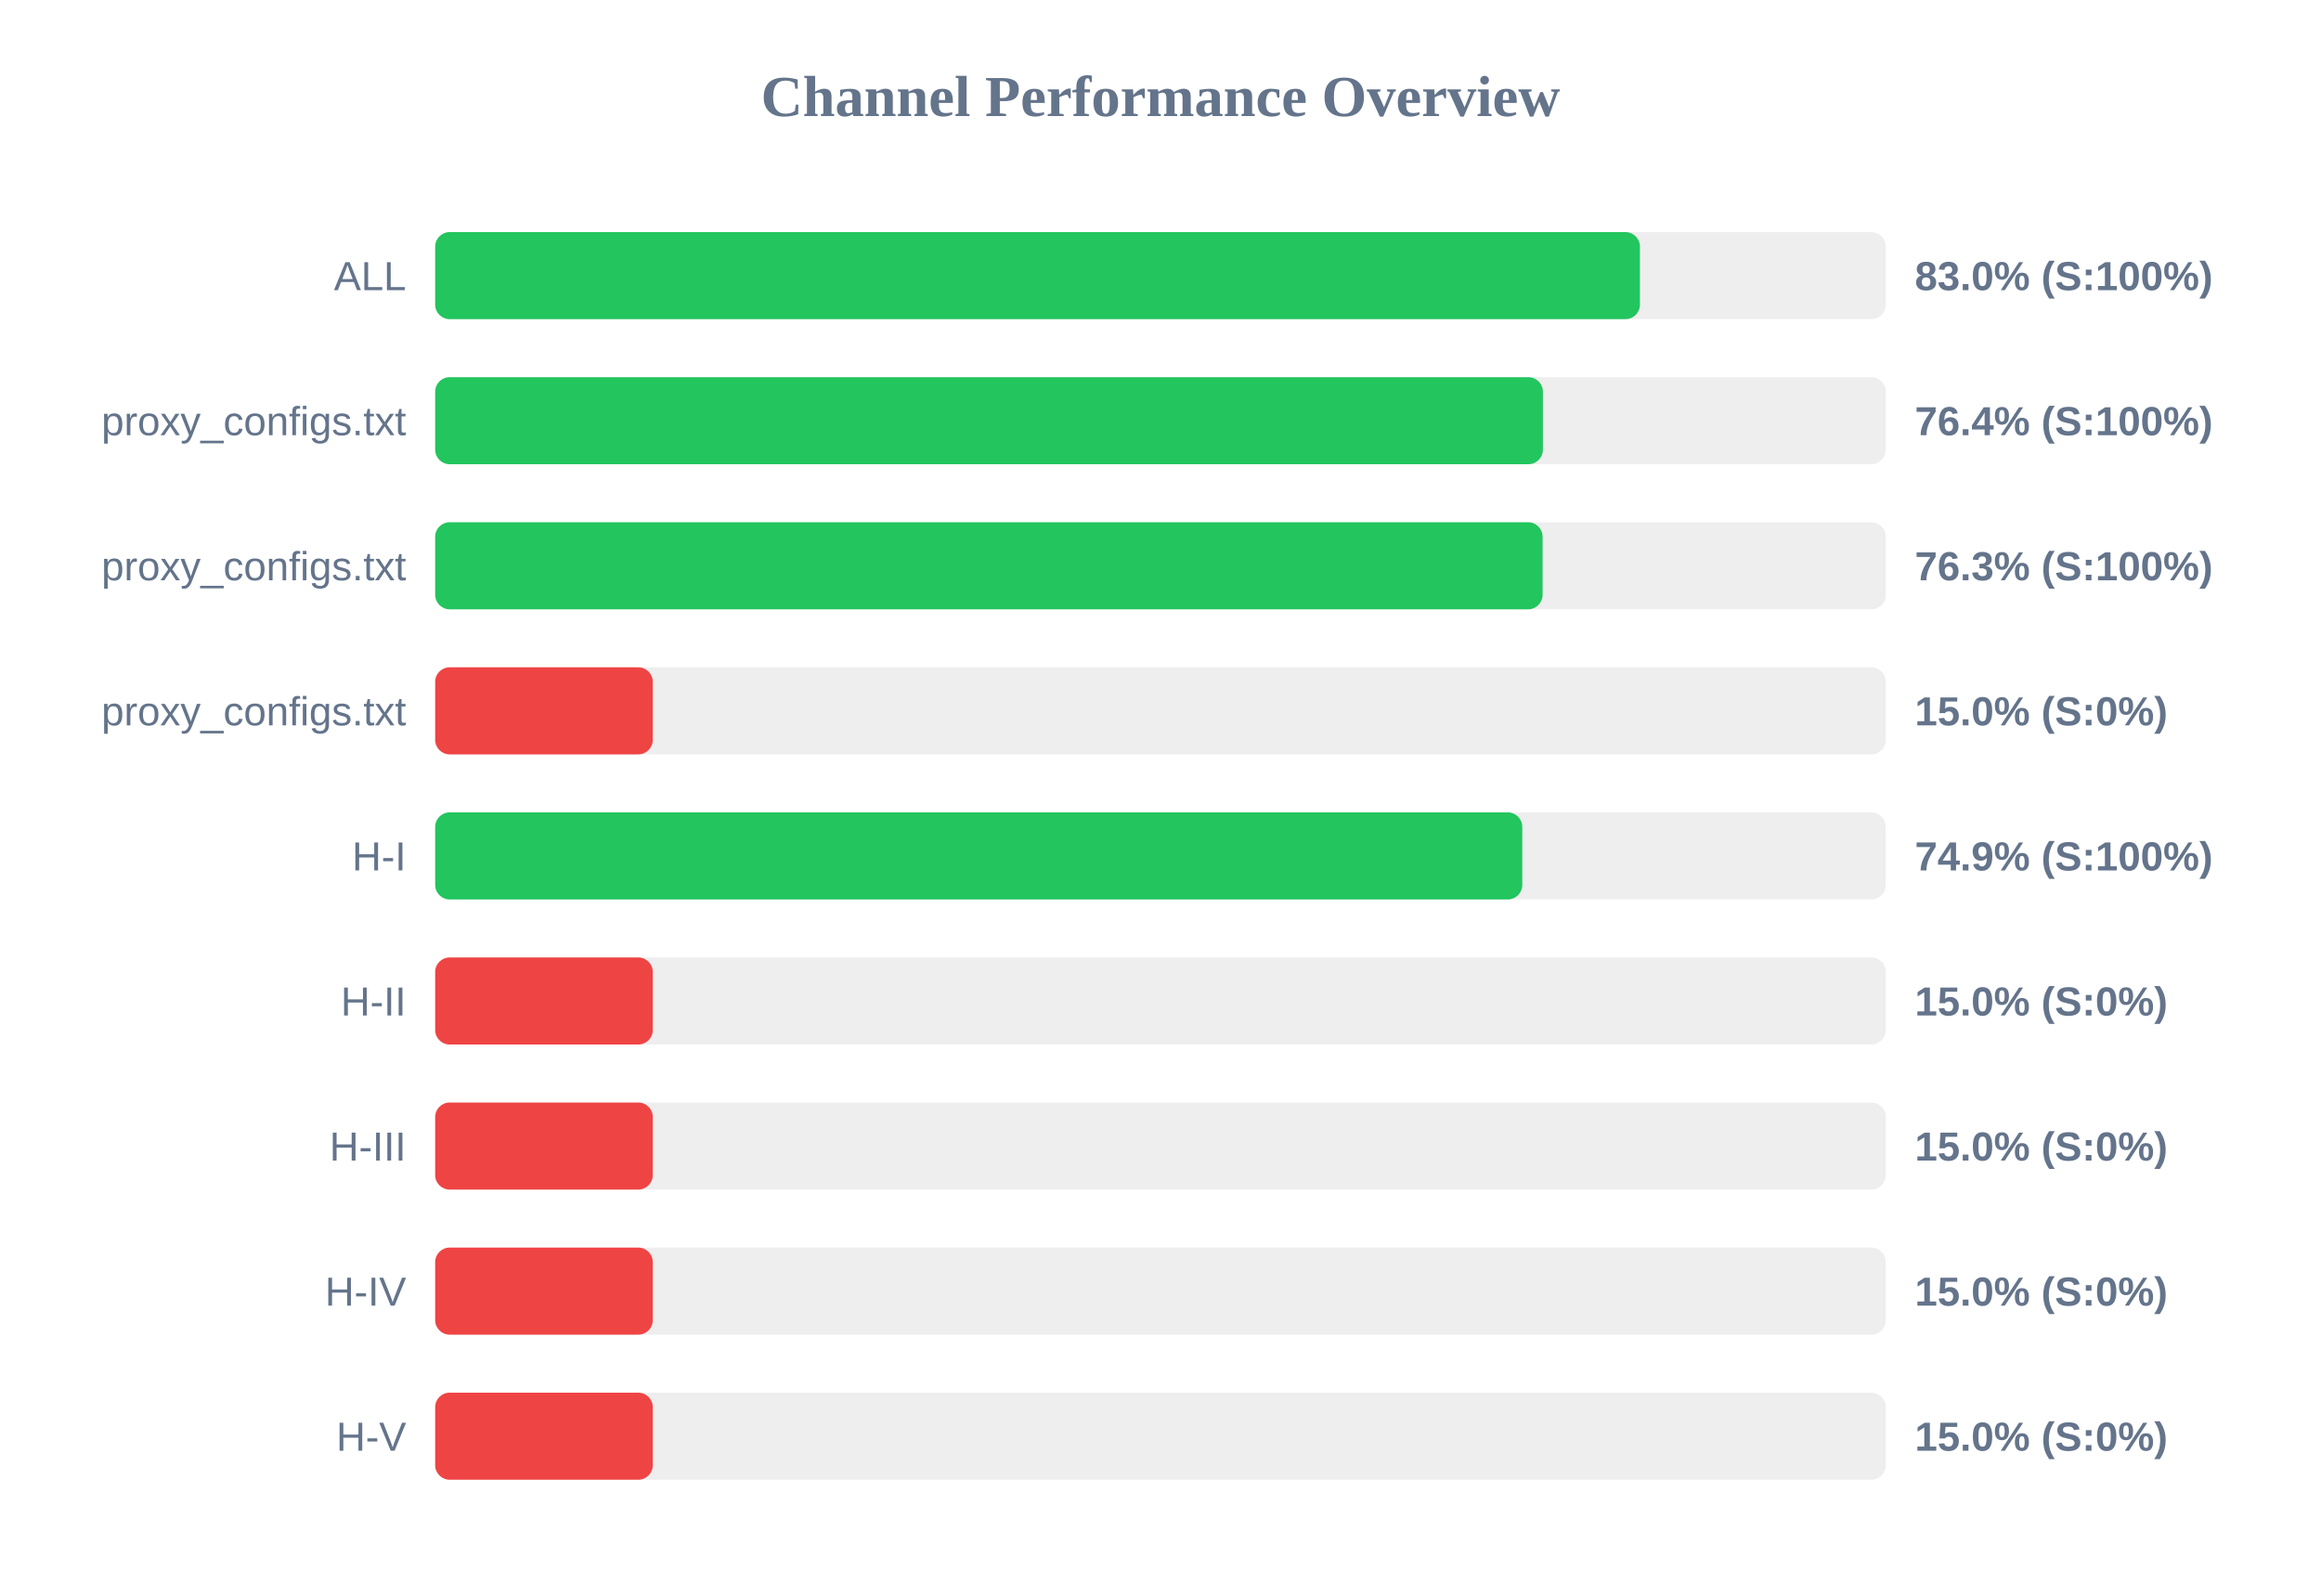
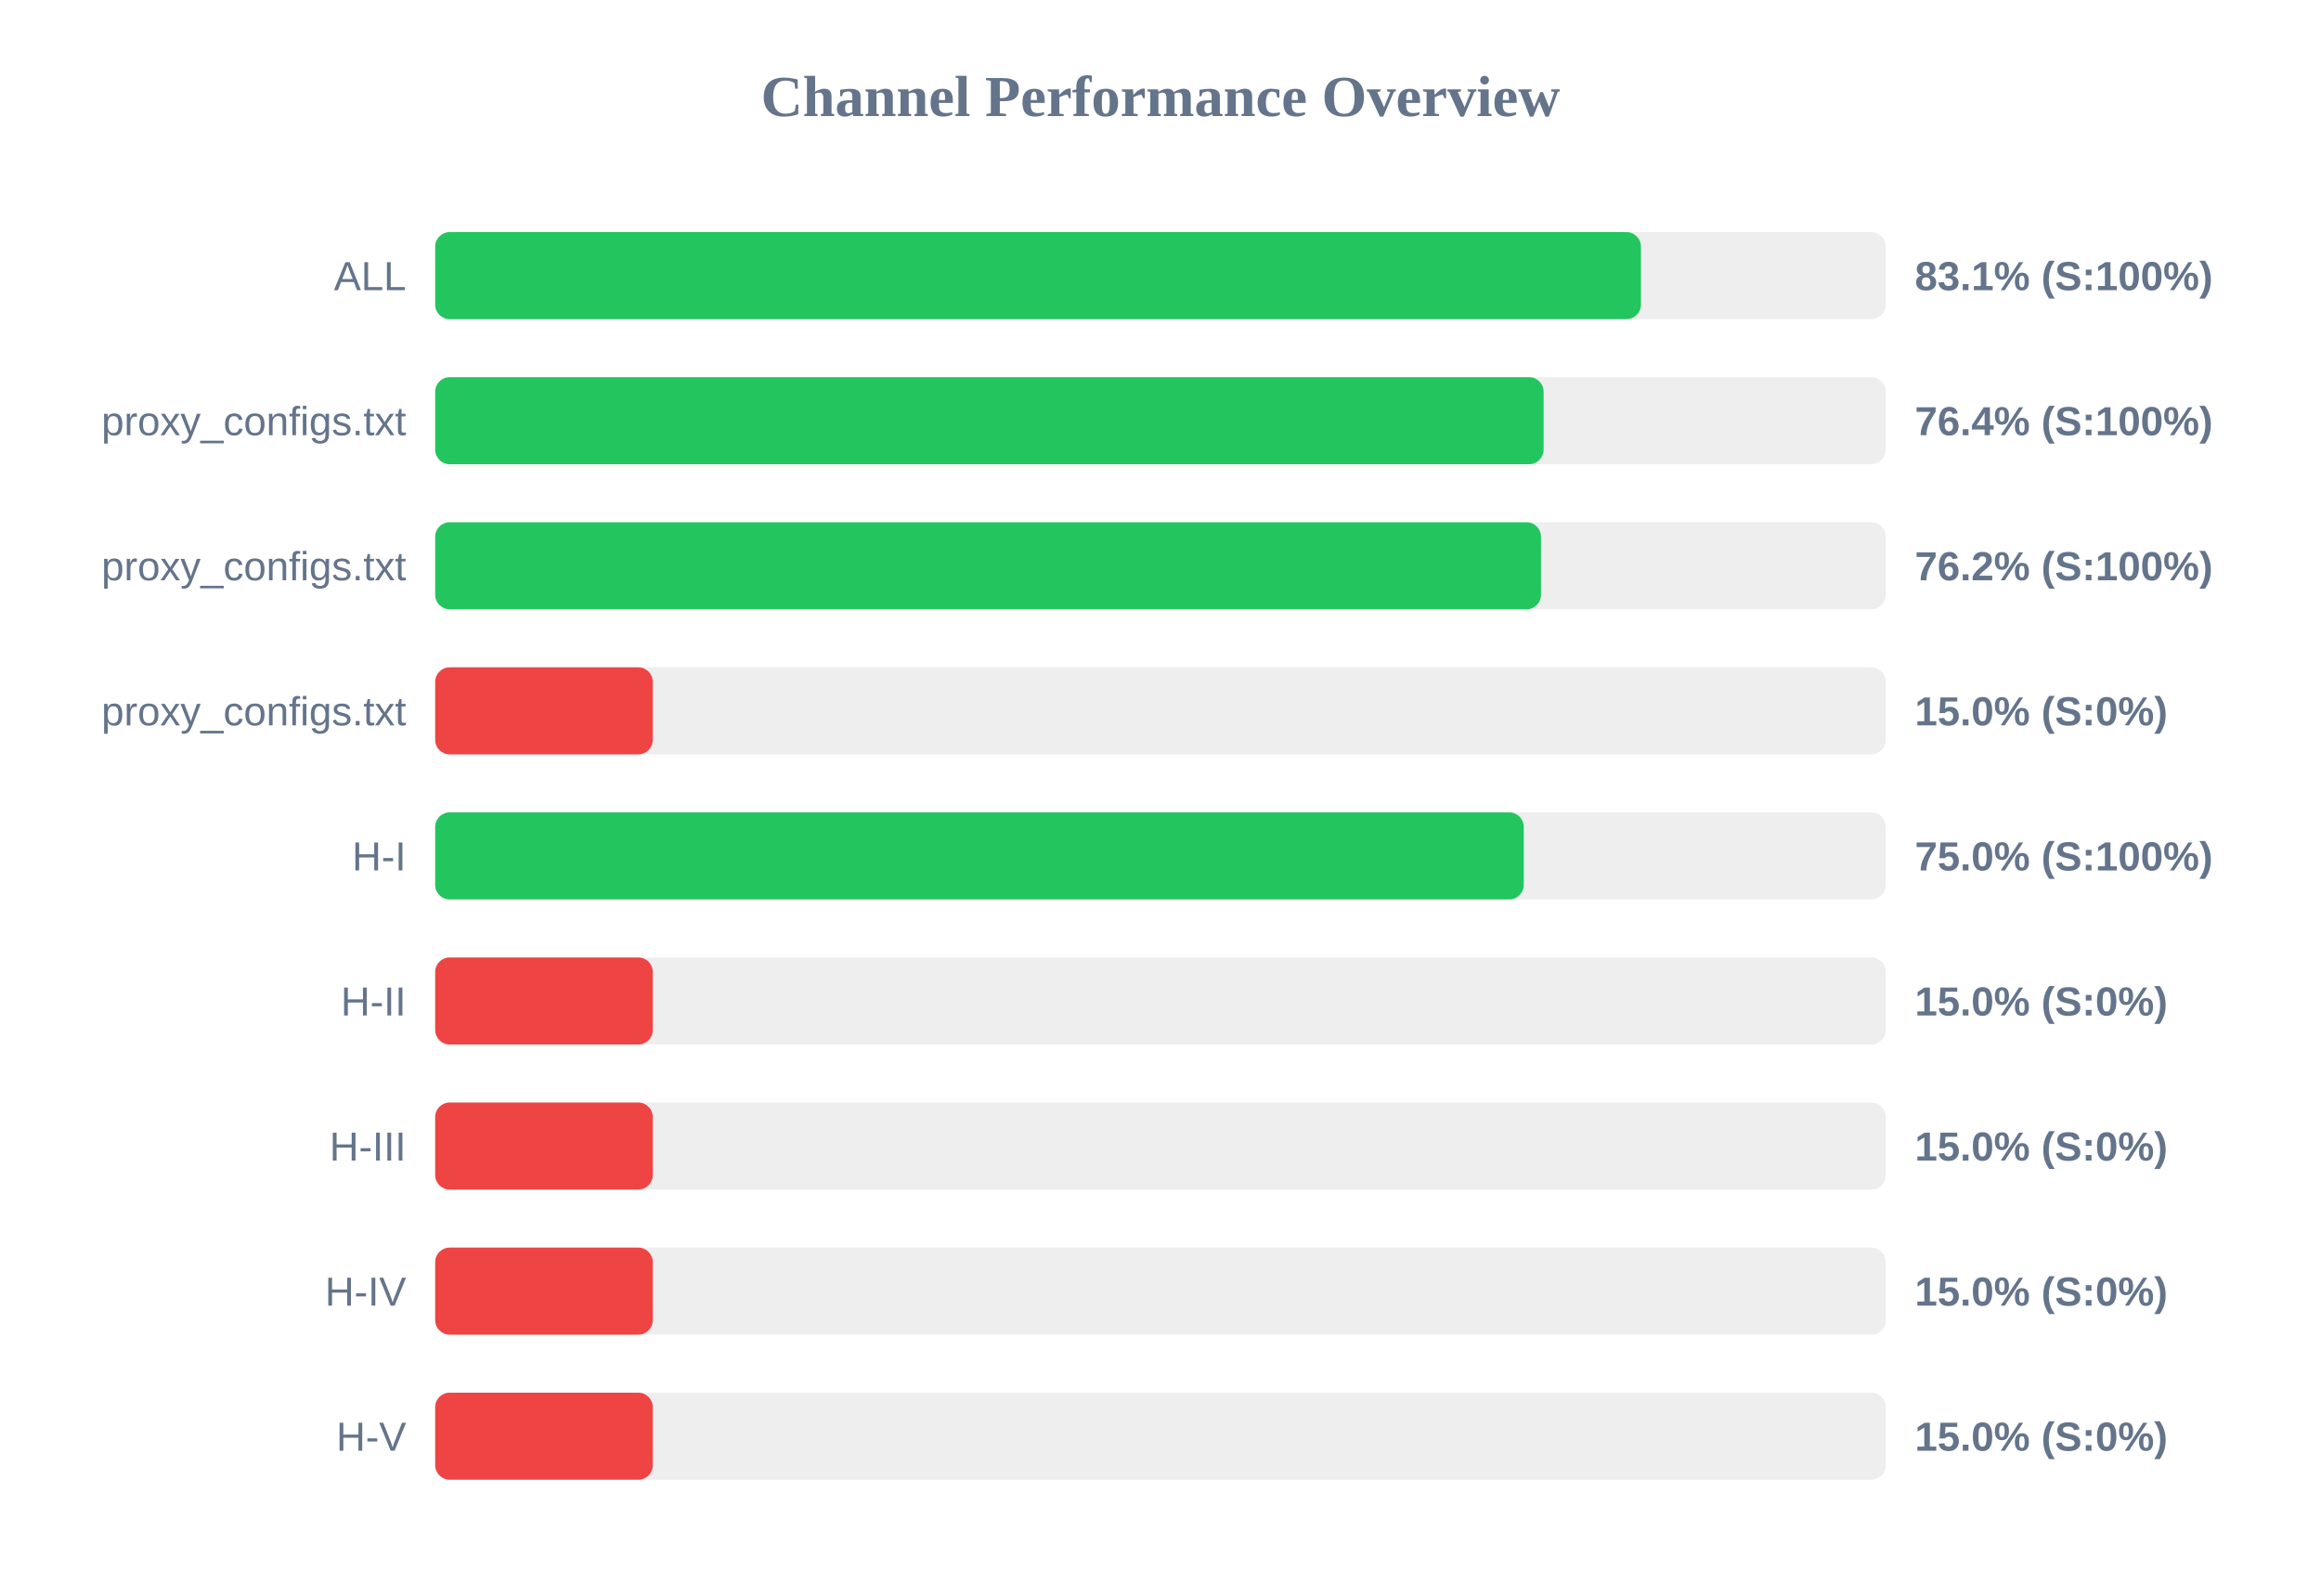
<svg xmlns="http://www.w3.org/2000/svg" width="800" height="550" version="1.1">
  <style>
        .row { font: 14px Arial; fill: #64748b; }
        .score { font: bold 14px Arial; fill: #64748b; }
    </style>
  <text x="400" y="40" text-anchor="middle" font-size="20px" font-weight="bold" fill="#64748b">Channel Performance Overview</text>
  <rect x="150" y="80" width="500" height="30" fill="#eee" rx="5" />
-   <rect x="150" y="80" width="415.25" height="30" fill="#22c55e" rx="5" />
+   <rect x="150" y="80" width="415.6" height="30" fill="#22c55e" rx="5" />
  <text x="140" y="100" text-anchor="end" class="row">ALL</text>
-   <text x="660" y="100" text-anchor="start" class="score">83.0% (S:100%)</text>
+   <text x="660" y="100" text-anchor="start" class="score">83.1% (S:100%)</text>
  <rect x="150" y="130" width="500" height="30" fill="#eee" rx="5" />
-   <rect x="150" y="130" width="381.8" height="30" fill="#22c55e" rx="5" />
+   <rect x="150" y="130" width="382.05" height="30" fill="#22c55e" rx="5" />
  <text x="140" y="150" text-anchor="end" class="row">proxy_configs.txt</text>
  <text x="660" y="150" text-anchor="start" class="score">76.4% (S:100%)</text>
  <rect x="150" y="180" width="500" height="30" fill="#eee" rx="5" />
-   <rect x="150" y="180" width="381.7" height="30" fill="#22c55e" rx="5" />
+   <rect x="150" y="180" width="381.15" height="30" fill="#22c55e" rx="5" />
  <text x="140" y="200" text-anchor="end" class="row">proxy_configs.txt</text>
-   <text x="660" y="200" text-anchor="start" class="score">76.3% (S:100%)</text>
+   <text x="660" y="200" text-anchor="start" class="score">76.2% (S:100%)</text>
  <rect x="150" y="230" width="500" height="30" fill="#eee" rx="5" />
  <rect x="150" y="230" width="75.0" height="30" fill="#ef4444" rx="5" />
  <text x="140" y="250" text-anchor="end" class="row">proxy_configs.txt</text>
  <text x="660" y="250" text-anchor="start" class="score">15.0% (S:0%)</text>
  <rect x="150" y="280" width="500" height="30" fill="#eee" rx="5" />
-   <rect x="150" y="280" width="374.7" height="30" fill="#22c55e" rx="5" />
+   <rect x="150" y="280" width="375.2" height="30" fill="#22c55e" rx="5" />
  <text x="140" y="300" text-anchor="end" class="row">H-I</text>
-   <text x="660" y="300" text-anchor="start" class="score">74.9% (S:100%)</text>
+   <text x="660" y="300" text-anchor="start" class="score">75.0% (S:100%)</text>
  <rect x="150" y="330" width="500" height="30" fill="#eee" rx="5" />
  <rect x="150" y="330" width="75.0" height="30" fill="#ef4444" rx="5" />
  <text x="140" y="350" text-anchor="end" class="row">H-II</text>
  <text x="660" y="350" text-anchor="start" class="score">15.0% (S:0%)</text>
  <rect x="150" y="380" width="500" height="30" fill="#eee" rx="5" />
  <rect x="150" y="380" width="75.0" height="30" fill="#ef4444" rx="5" />
  <text x="140" y="400" text-anchor="end" class="row">H-III</text>
  <text x="660" y="400" text-anchor="start" class="score">15.0% (S:0%)</text>
  <rect x="150" y="430" width="500" height="30" fill="#eee" rx="5" />
  <rect x="150" y="430" width="75.0" height="30" fill="#ef4444" rx="5" />
  <text x="140" y="450" text-anchor="end" class="row">H-IV</text>
  <text x="660" y="450" text-anchor="start" class="score">15.0% (S:0%)</text>
  <rect x="150" y="480" width="500" height="30" fill="#eee" rx="5" />
  <rect x="150" y="480" width="75.0" height="30" fill="#ef4444" rx="5" />
  <text x="140" y="500" text-anchor="end" class="row">H-V</text>
  <text x="660" y="500" text-anchor="start" class="score">15.0% (S:0%)</text>
</svg>
